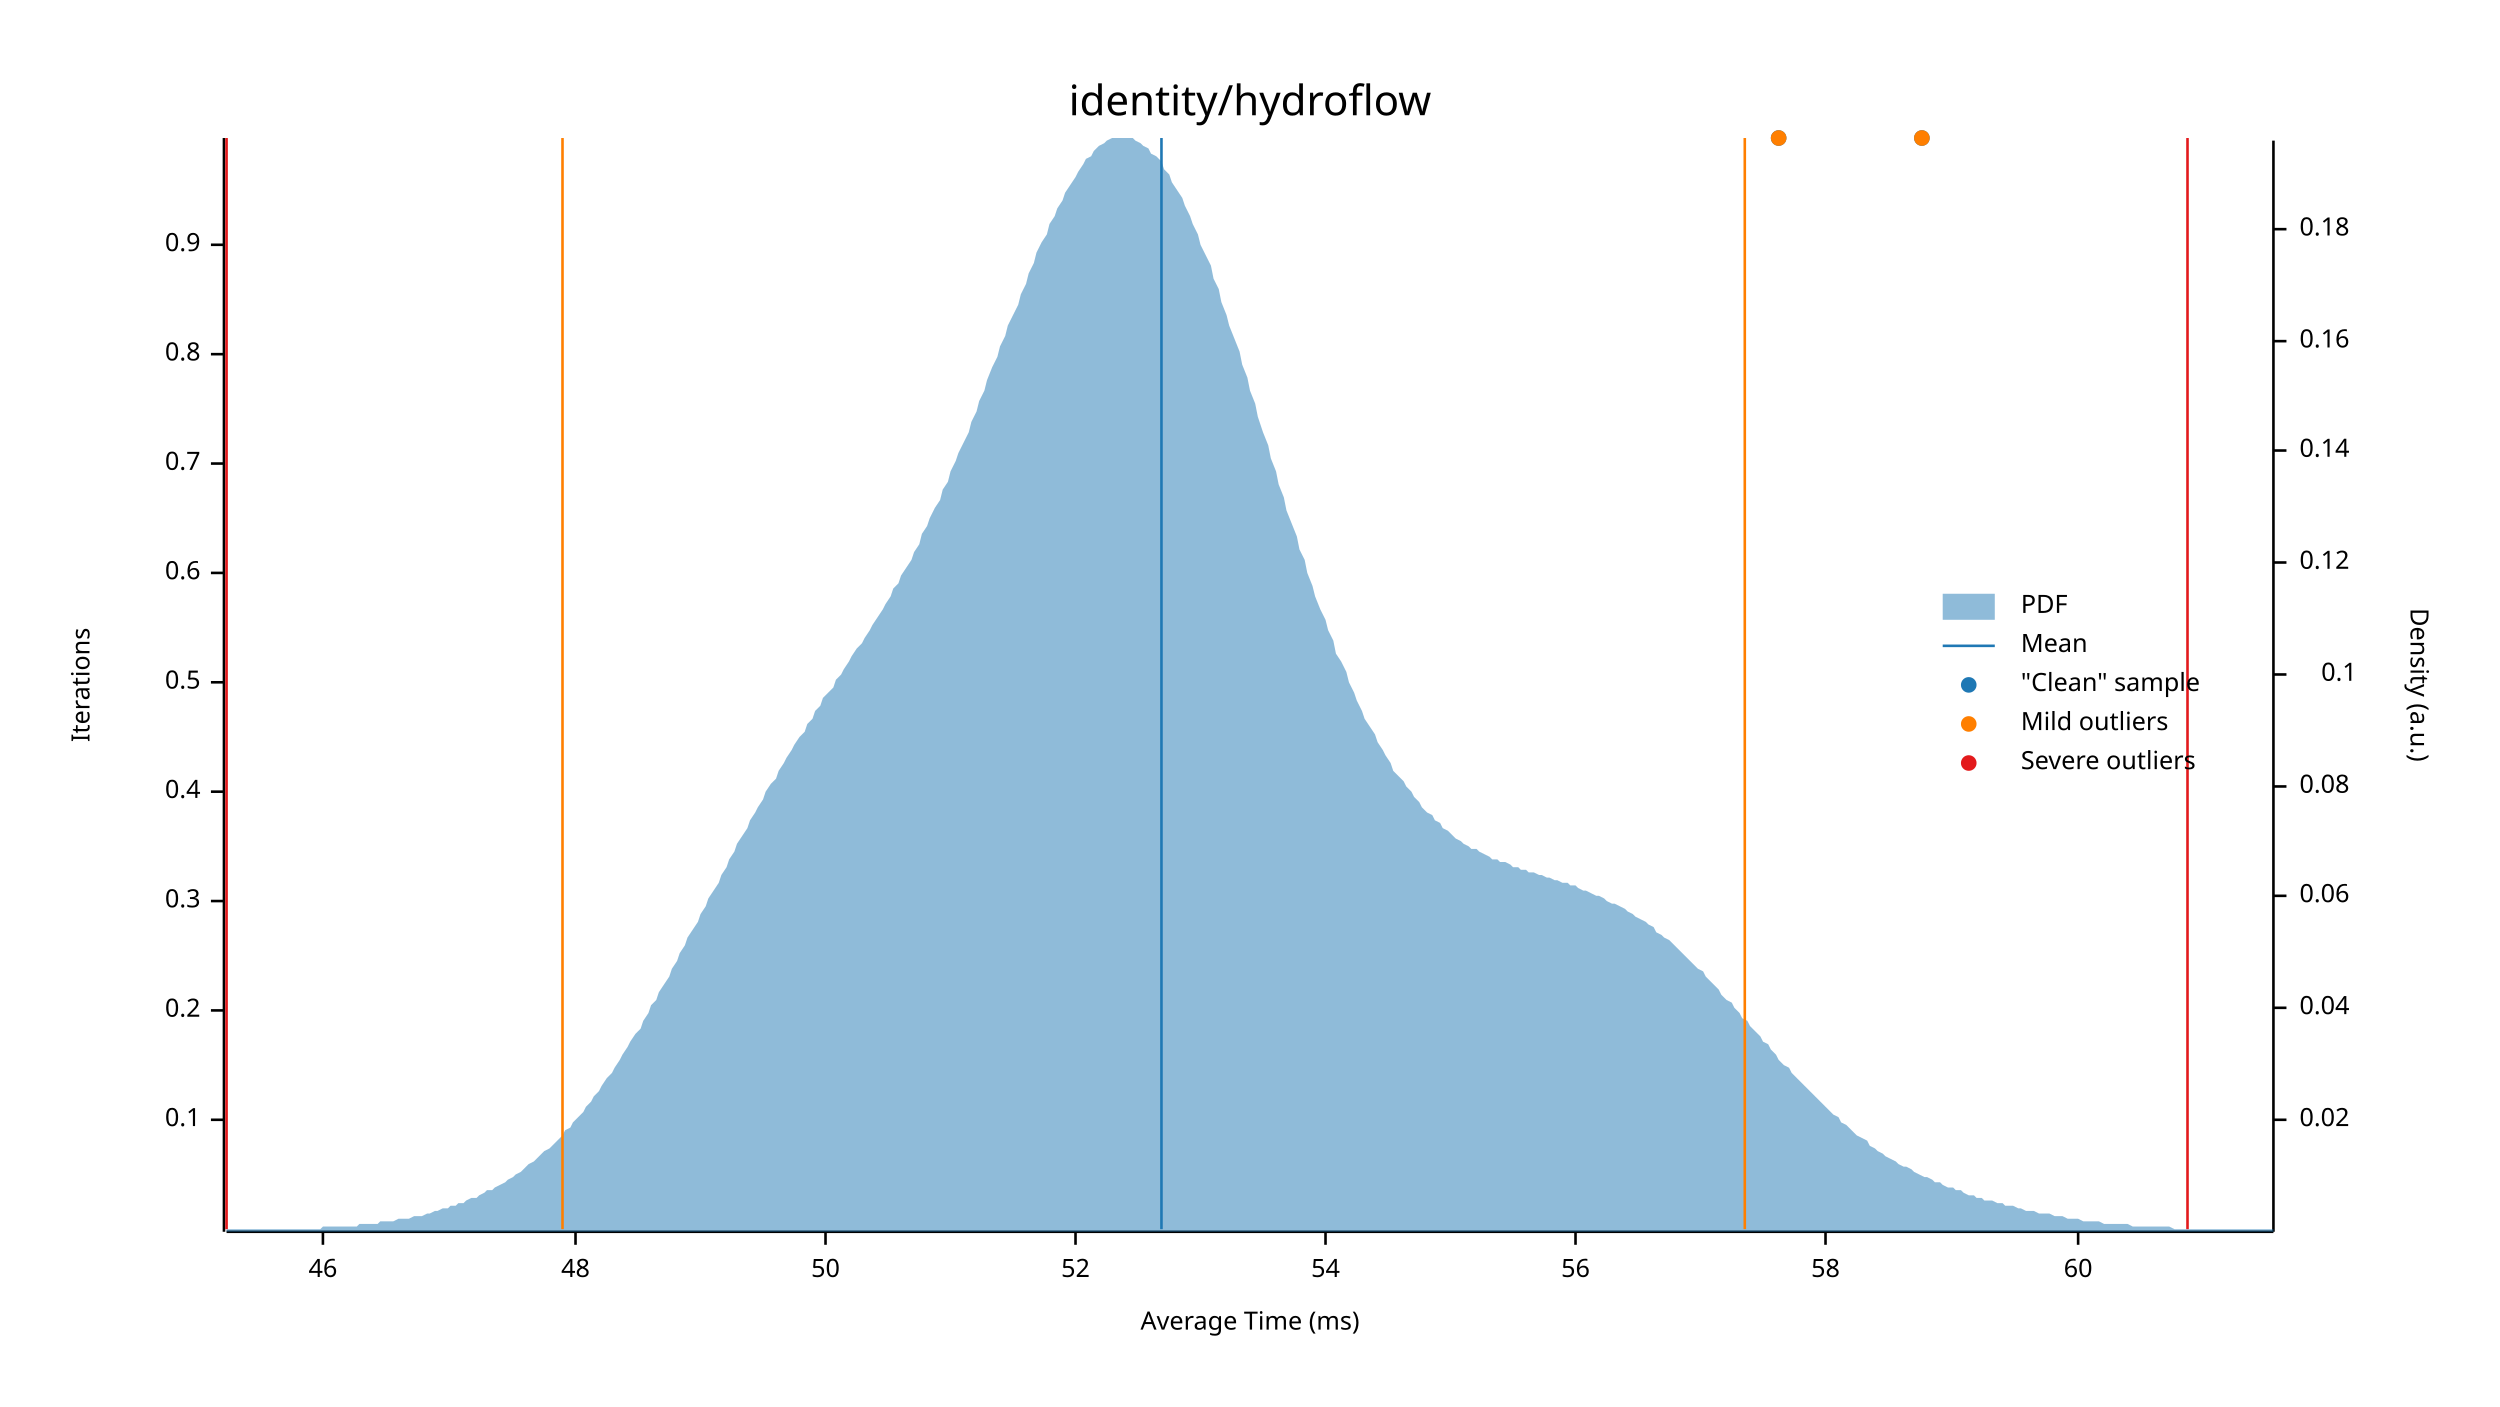
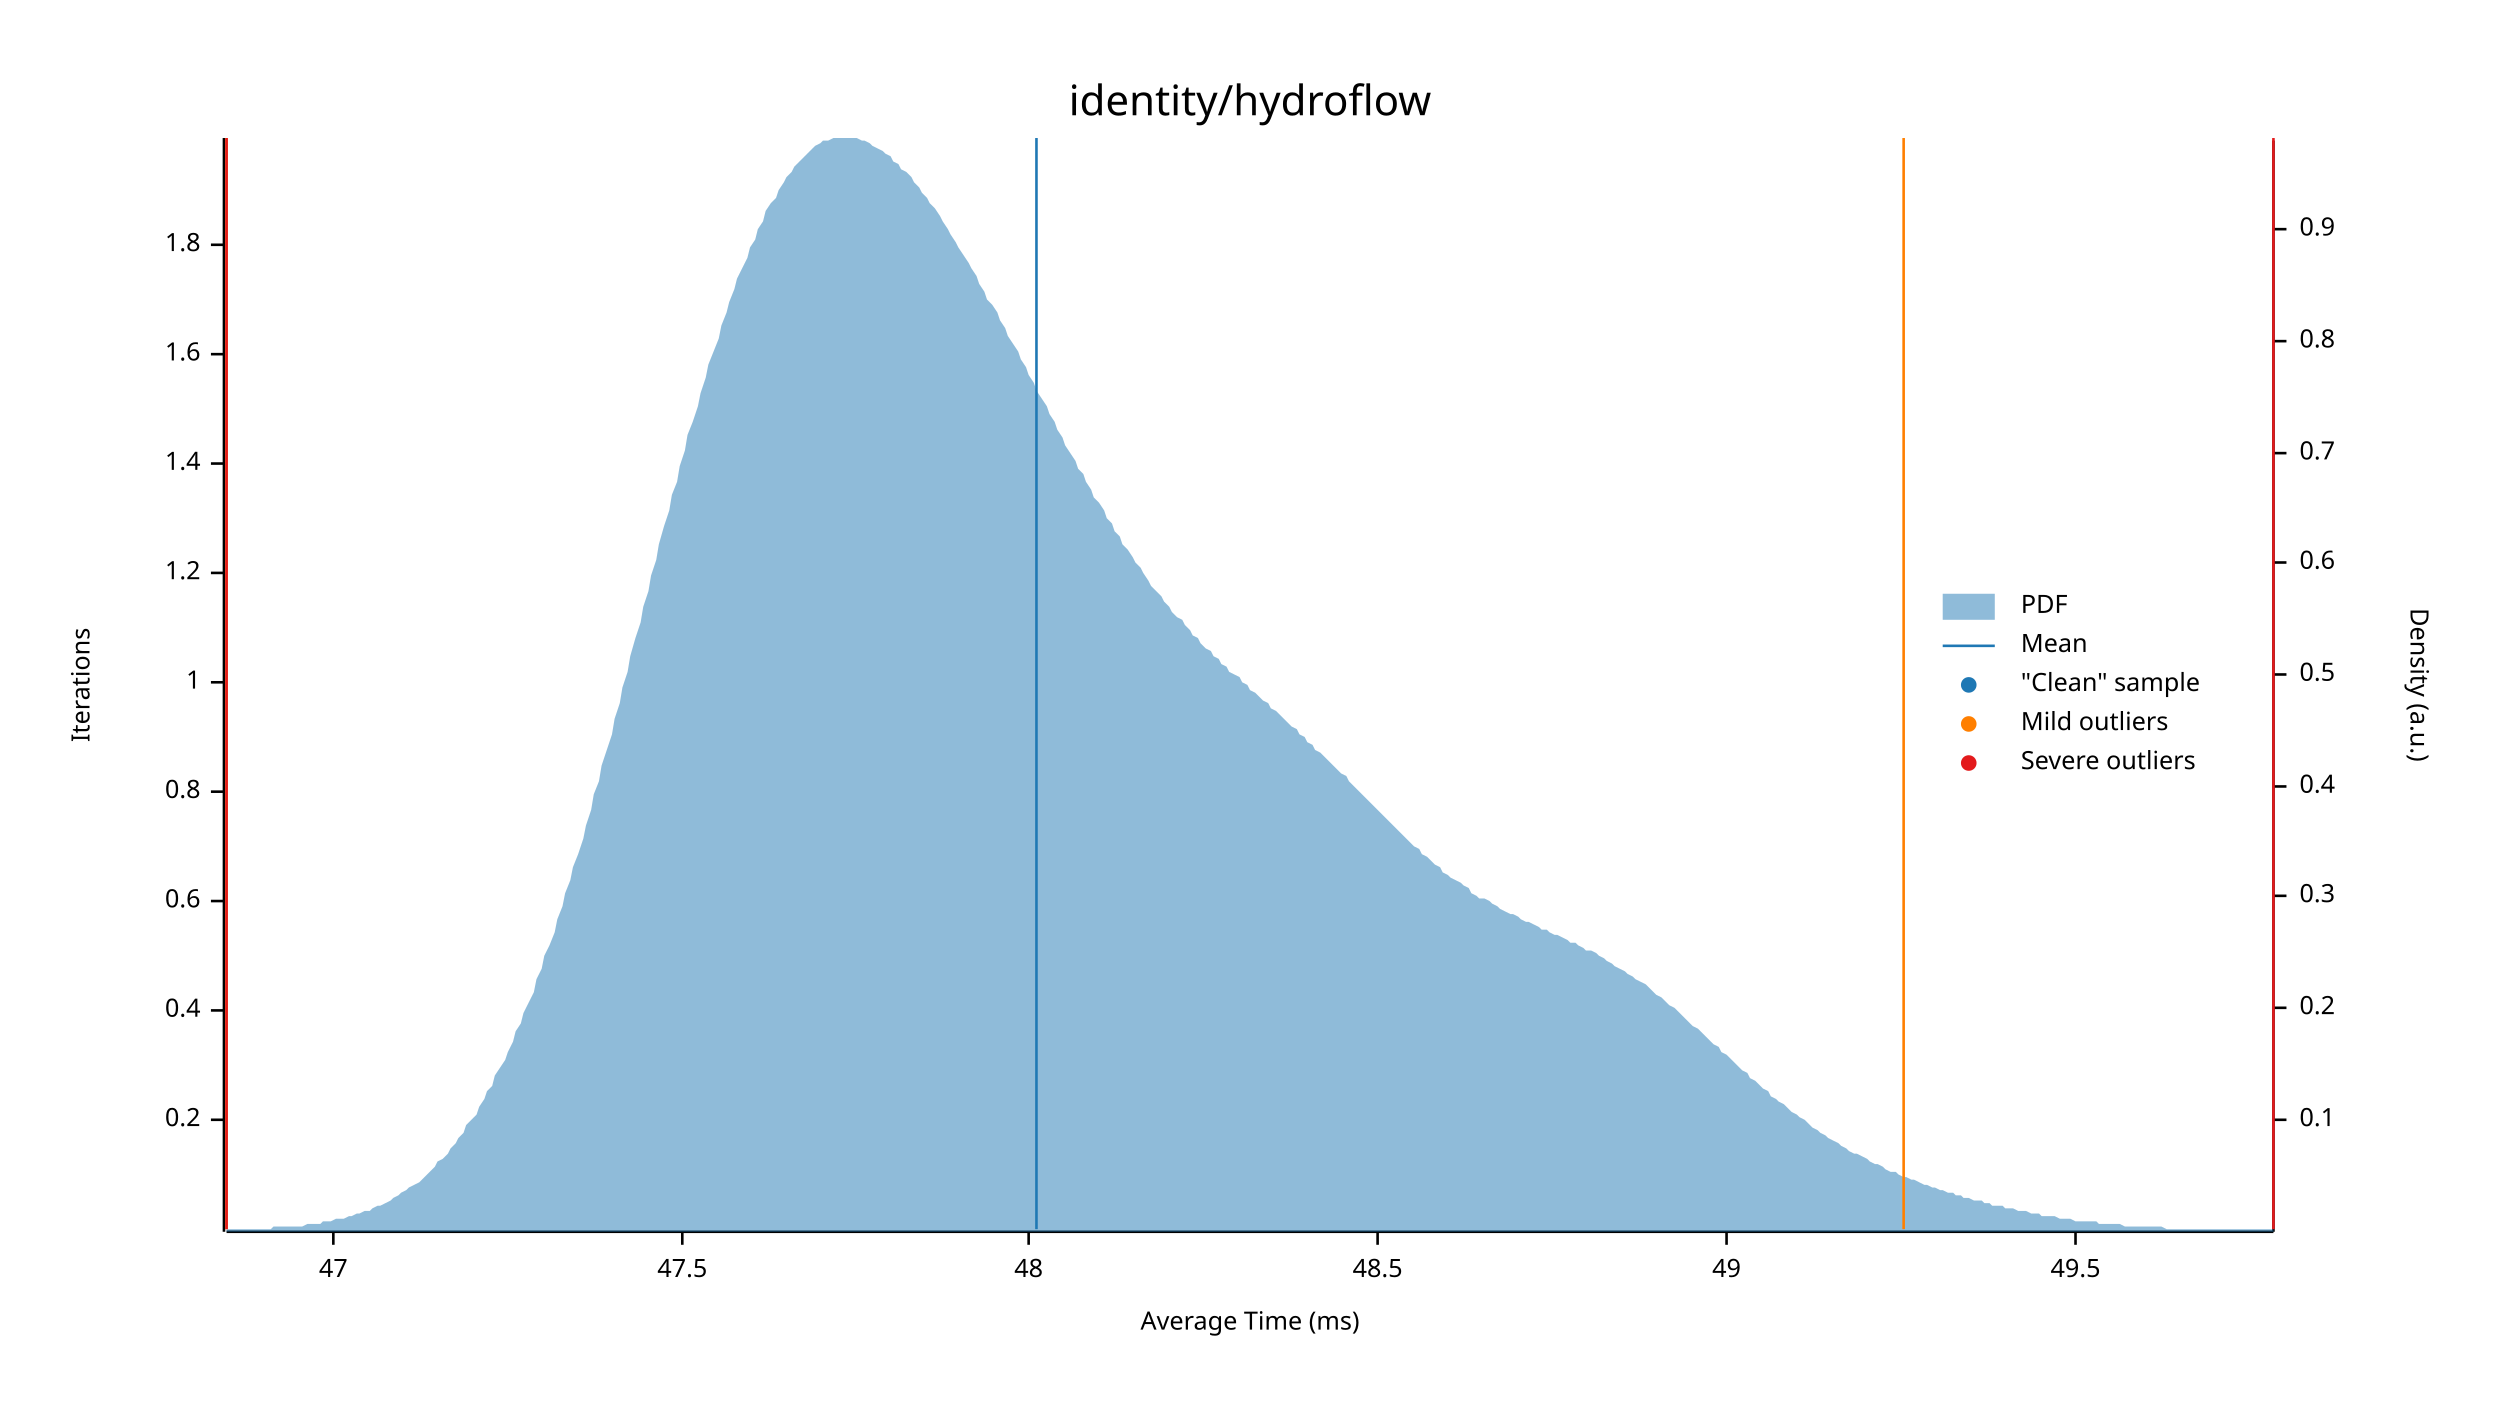
<svg xmlns="http://www.w3.org/2000/svg" width="960" height="540" viewBox="0 0 960 540">
  <text x="480" y="32" dy="0.76em" text-anchor="middle" font-family="sans-serif" font-size="16.129" opacity="1" fill="#000000">
identity/hydroflow
</text>
  <text x="27" y="263" dy="0.76em" text-anchor="middle" font-family="sans-serif" font-size="9.677" opacity="1" fill="#000000" transform="rotate(270, 27, 263)">
Iterations
</text>
  <text x="480" y="513" dy="-0.5ex" text-anchor="middle" font-family="sans-serif" font-size="9.677" opacity="1" fill="#000000">
Average Time (ms)
</text>
  <polyline fill="none" opacity="1" stroke="#000000" stroke-width="1" points="86,53 86,473 " />
  <text x="77" y="430" dy="0.5ex" text-anchor="end" font-family="sans-serif" font-size="9.677" opacity="1" fill="#000000">
- 0.1
+ 0.2
</text>
  <polyline fill="none" opacity="1" stroke="#000000" stroke-width="1" points="81,430 86,430 " />
  <text x="77" y="388" dy="0.5ex" text-anchor="end" font-family="sans-serif" font-size="9.677" opacity="1" fill="#000000">
- 0.2
+ 0.4
</text>
  <polyline fill="none" opacity="1" stroke="#000000" stroke-width="1" points="81,388 86,388 " />
  <text x="77" y="346" dy="0.5ex" text-anchor="end" font-family="sans-serif" font-size="9.677" opacity="1" fill="#000000">
- 0.3
+ 0.6
</text>
  <polyline fill="none" opacity="1" stroke="#000000" stroke-width="1" points="81,346 86,346 " />
  <text x="77" y="304" dy="0.5ex" text-anchor="end" font-family="sans-serif" font-size="9.677" opacity="1" fill="#000000">
- 0.4
+ 0.8
</text>
  <polyline fill="none" opacity="1" stroke="#000000" stroke-width="1" points="81,304 86,304 " />
  <text x="77" y="262" dy="0.5ex" text-anchor="end" font-family="sans-serif" font-size="9.677" opacity="1" fill="#000000">
- 0.5
+ 1
</text>
  <polyline fill="none" opacity="1" stroke="#000000" stroke-width="1" points="81,262 86,262 " />
  <text x="77" y="220" dy="0.5ex" text-anchor="end" font-family="sans-serif" font-size="9.677" opacity="1" fill="#000000">
- 0.6
+ 1.2
</text>
  <polyline fill="none" opacity="1" stroke="#000000" stroke-width="1" points="81,220 86,220 " />
  <text x="77" y="178" dy="0.5ex" text-anchor="end" font-family="sans-serif" font-size="9.677" opacity="1" fill="#000000">
- 0.7
+ 1.4
</text>
  <polyline fill="none" opacity="1" stroke="#000000" stroke-width="1" points="81,178 86,178 " />
  <text x="77" y="136" dy="0.5ex" text-anchor="end" font-family="sans-serif" font-size="9.677" opacity="1" fill="#000000">
- 0.8
+ 1.6
</text>
  <polyline fill="none" opacity="1" stroke="#000000" stroke-width="1" points="81,136 86,136 " />
  <text x="77" y="94" dy="0.5ex" text-anchor="end" font-family="sans-serif" font-size="9.677" opacity="1" fill="#000000">
- 0.9
+ 1.8
</text>
  <polyline fill="none" opacity="1" stroke="#000000" stroke-width="1" points="81,94 86,94 " />
  <polyline fill="none" opacity="1" stroke="#000000" stroke-width="1" points="87,473 873,473 " />
-   <text x="124" y="483" dy="0.76em" text-anchor="middle" font-family="sans-serif" font-size="9.677" opacity="1" fill="#000000">
- 46
+   <text x="128" y="483" dy="0.76em" text-anchor="middle" font-family="sans-serif" font-size="9.677" opacity="1" fill="#000000">
+ 47
</text>
-   <polyline fill="none" opacity="1" stroke="#000000" stroke-width="1" points="124,473 124,478 " />
-   <text x="221" y="483" dy="0.76em" text-anchor="middle" font-family="sans-serif" font-size="9.677" opacity="1" fill="#000000">
+   <polyline fill="none" opacity="1" stroke="#000000" stroke-width="1" points="128,473 128,478 " />
+   <text x="262" y="483" dy="0.76em" text-anchor="middle" font-family="sans-serif" font-size="9.677" opacity="1" fill="#000000">
+ 47.5
+ </text>
+   <polyline fill="none" opacity="1" stroke="#000000" stroke-width="1" points="262,473 262,478 " />
+   <text x="395" y="483" dy="0.76em" text-anchor="middle" font-family="sans-serif" font-size="9.677" opacity="1" fill="#000000">
48
</text>
-   <polyline fill="none" opacity="1" stroke="#000000" stroke-width="1" points="221,473 221,478 " />
-   <text x="317" y="483" dy="0.76em" text-anchor="middle" font-family="sans-serif" font-size="9.677" opacity="1" fill="#000000">
- 50
+   <polyline fill="none" opacity="1" stroke="#000000" stroke-width="1" points="395,473 395,478 " />
+   <text x="529" y="483" dy="0.76em" text-anchor="middle" font-family="sans-serif" font-size="9.677" opacity="1" fill="#000000">
+ 48.5
</text>
-   <polyline fill="none" opacity="1" stroke="#000000" stroke-width="1" points="317,473 317,478 " />
-   <text x="413" y="483" dy="0.76em" text-anchor="middle" font-family="sans-serif" font-size="9.677" opacity="1" fill="#000000">
- 52
+   <polyline fill="none" opacity="1" stroke="#000000" stroke-width="1" points="529,473 529,478 " />
+   <text x="663" y="483" dy="0.76em" text-anchor="middle" font-family="sans-serif" font-size="9.677" opacity="1" fill="#000000">
+ 49
</text>
-   <polyline fill="none" opacity="1" stroke="#000000" stroke-width="1" points="413,473 413,478 " />
-   <text x="509" y="483" dy="0.76em" text-anchor="middle" font-family="sans-serif" font-size="9.677" opacity="1" fill="#000000">
- 54
+   <polyline fill="none" opacity="1" stroke="#000000" stroke-width="1" points="663,473 663,478 " />
+   <text x="797" y="483" dy="0.76em" text-anchor="middle" font-family="sans-serif" font-size="9.677" opacity="1" fill="#000000">
+ 49.5
</text>
-   <polyline fill="none" opacity="1" stroke="#000000" stroke-width="1" points="509,473 509,478 " />
-   <text x="605" y="483" dy="0.76em" text-anchor="middle" font-family="sans-serif" font-size="9.677" opacity="1" fill="#000000">
- 56
- </text>
-   <polyline fill="none" opacity="1" stroke="#000000" stroke-width="1" points="605,473 605,478 " />
-   <text x="701" y="483" dy="0.76em" text-anchor="middle" font-family="sans-serif" font-size="9.677" opacity="1" fill="#000000">
- 58
- </text>
-   <polyline fill="none" opacity="1" stroke="#000000" stroke-width="1" points="701,473 701,478 " />
-   <text x="798" y="483" dy="0.76em" text-anchor="middle" font-family="sans-serif" font-size="9.677" opacity="1" fill="#000000">
- 60
- </text>
-   <polyline fill="none" opacity="1" stroke="#000000" stroke-width="1" points="798,473 798,478 " />
+   <polyline fill="none" opacity="1" stroke="#000000" stroke-width="1" points="797,473 797,478 " />
  <text x="933" y="263" dy="0.76em" text-anchor="middle" font-family="sans-serif" font-size="9.677" opacity="1" fill="#000000" transform="rotate(90, 933, 263)">
Density (a.u.)
</text>
  <polyline fill="none" opacity="1" stroke="#000000" stroke-width="1" points="873,54 873,473 " />
  <text x="883" y="430" dy="0.5ex" text-anchor="start" font-family="sans-serif" font-size="9.677" opacity="1" fill="#000000">
- 0.02
+ 0.1
</text>
  <polyline fill="none" opacity="1" stroke="#000000" stroke-width="1" points="873,430 878,430 " />
  <text x="883" y="387" dy="0.5ex" text-anchor="start" font-family="sans-serif" font-size="9.677" opacity="1" fill="#000000">
- 0.04
+ 0.2
</text>
  <polyline fill="none" opacity="1" stroke="#000000" stroke-width="1" points="873,387 878,387 " />
  <text x="883" y="344" dy="0.5ex" text-anchor="start" font-family="sans-serif" font-size="9.677" opacity="1" fill="#000000">
- 0.06
+ 0.3
</text>
  <polyline fill="none" opacity="1" stroke="#000000" stroke-width="1" points="873,344 878,344 " />
  <text x="883" y="302" dy="0.5ex" text-anchor="start" font-family="sans-serif" font-size="9.677" opacity="1" fill="#000000">
- 0.08
+ 0.4
</text>
  <polyline fill="none" opacity="1" stroke="#000000" stroke-width="1" points="873,302 878,302 " />
-   <text x="905" y="259" dy="0.5ex" text-anchor="end" font-family="sans-serif" font-size="9.677" opacity="1" fill="#000000">
- 0.1
+   <text x="883" y="259" dy="0.5ex" text-anchor="start" font-family="sans-serif" font-size="9.677" opacity="1" fill="#000000">
+ 0.5
</text>
  <polyline fill="none" opacity="1" stroke="#000000" stroke-width="1" points="873,259 878,259 " />
  <text x="883" y="216" dy="0.5ex" text-anchor="start" font-family="sans-serif" font-size="9.677" opacity="1" fill="#000000">
- 0.12
+ 0.6
</text>
  <polyline fill="none" opacity="1" stroke="#000000" stroke-width="1" points="873,216 878,216 " />
-   <text x="883" y="173" dy="0.5ex" text-anchor="start" font-family="sans-serif" font-size="9.677" opacity="1" fill="#000000">
- 0.14
+   <text x="883" y="174" dy="0.5ex" text-anchor="start" font-family="sans-serif" font-size="9.677" opacity="1" fill="#000000">
+ 0.7
</text>
-   <polyline fill="none" opacity="1" stroke="#000000" stroke-width="1" points="873,173 878,173 " />
+   <polyline fill="none" opacity="1" stroke="#000000" stroke-width="1" points="873,174 878,174 " />
  <text x="883" y="131" dy="0.5ex" text-anchor="start" font-family="sans-serif" font-size="9.677" opacity="1" fill="#000000">
- 0.16
+ 0.8
</text>
  <polyline fill="none" opacity="1" stroke="#000000" stroke-width="1" points="873,131 878,131 " />
  <text x="883" y="88" dy="0.5ex" text-anchor="start" font-family="sans-serif" font-size="9.677" opacity="1" fill="#000000">
- 0.18
+ 0.9
</text>
  <polyline fill="none" opacity="1" stroke="#000000" stroke-width="1" points="873,88 878,88 " />
-   <polygon opacity="0.5" fill="#1F78B4" points="87,472 88,472 90,472 91,472 93,472 94,472 96,472 98,472 99,472 101,472 102,472 104,472 105,472 107,472 109,472 110,472 112,472 113,472 115,472 116,472 118,472 120,472 121,472 123,472 124,471 126,471 127,471 129,471 131,471 132,471 134,471 135,471 137,471 138,470 140,470 142,470 143,470 145,470 146,469 148,469 150,469 151,469 153,468 154,468 156,468 157,468 159,467 161,467 162,467 164,466 165,466 167,465 168,465 170,464 172,464 173,463 175,463 176,462 178,462 179,461 181,460 183,460 184,459 186,458 187,457 189,457 190,456 192,455 194,454 195,453 197,452 198,451 200,450 201,449 203,447 205,446 206,445 208,443 209,442 211,441 213,439 214,438 216,436 217,434 219,433 220,431 222,429 224,427 225,425 227,423 228,421 230,419 231,417 233,414 235,412 236,410 238,407 239,405 241,402 242,400 244,397 246,395 247,392 249,389 250,386 252,384 253,381 255,378 257,375 258,372 260,369 261,366 263,363 264,360 266,357 268,354 269,351 271,348 272,345 274,342 276,339 277,336 279,333 280,330 282,327 283,324 285,321 287,318 288,315 290,312 291,310 293,307 294,304 296,301 298,299 299,296 301,293 302,291 304,288 305,286 307,283 309,281 310,278 312,276 313,273 315,271 316,268 318,266 320,264 321,261 323,259 324,257 326,254 327,252 329,249 331,247 332,245 334,242 335,240 337,237 339,234 340,232 342,229 343,226 345,224 346,221 348,218 350,215 351,212 353,209 354,205 356,202 357,199 359,195 361,192 362,188 364,185 365,181 367,177 368,174 370,170 372,166 373,162 375,158 376,154 378,150 379,146 381,141 383,137 384,133 386,129 387,125 389,121 391,117 392,113 394,109 395,105 397,101 398,97 400,93 402,90 403,86 405,83 406,80 408,77 409,74 411,71 413,68 414,66 416,63 417,61 419,60 420,58 422,56 424,55 425,54 427,53 428,53 430,53 431,53 433,53 435,53 436,54 438,55 439,56 441,57 442,59 444,60 446,62 447,65 449,67 450,70 452,73 454,76 455,79 457,83 458,86 460,90 461,94 463,98 465,102 466,107 468,111 469,116 471,121 472,125 474,130 476,135 477,140 479,145 480,150 482,155 483,160 485,166 487,171 488,176 490,181 491,186 493,191 494,196 496,201 498,206 499,211 501,215 502,220 504,225 505,229 507,234 509,238 510,242 512,246 513,251 515,254 517,258 518,262 520,266 521,269 523,273 524,276 526,279 528,282 529,285 531,288 532,290 534,293 535,296 537,298 539,300 540,302 542,304 543,306 545,308 546,310 548,312 550,313 551,315 553,316 554,318 556,319 557,320 559,322 561,323 562,324 564,325 565,326 567,326 568,327 570,328 572,329 573,330 575,330 576,331 578,331 580,332 581,333 583,333 584,334 586,334 587,335 589,335 591,336 592,336 594,337 595,337 597,338 598,338 600,339 602,339 603,340 605,340 606,341 608,342 609,342 611,343 613,344 614,344 616,345 617,346 619,347 620,347 622,348 624,349 625,350 627,351 628,352 630,353 632,354 633,355 635,356 636,358 638,359 639,360 641,361 643,363 644,364 646,366 647,367 649,369 650,370 652,372 654,373 655,375 657,377 658,378 660,380 661,382 663,384 665,385 666,387 668,389 669,391 671,392 672,394 674,396 676,398 677,400 679,401 680,403 682,405 683,407 685,409 687,410 688,412 690,414 691,415 693,417 695,419 696,420 698,422 699,423 701,425 702,426 704,428 706,429 707,431 709,432 710,433 712,435 713,436 715,437 717,438 718,440 720,441 721,442 723,443 724,444 726,445 728,446 729,447 731,448 732,448 734,449 735,450 737,451 739,452 740,452 742,453 743,454 745,454 746,455 748,456 750,456 751,457 753,457 754,458 756,459 758,459 759,460 761,460 762,461 764,461 765,461 767,462 769,462 770,463 772,463 773,463 775,464 776,464 778,465 780,465 781,465 783,466 784,466 786,466 787,466 789,467 791,467 792,467 794,468 795,468 797,468 798,468 800,469 802,469 803,469 805,469 806,469 808,470 809,470 811,470 813,470 814,470 816,470 817,470 819,471 821,471 822,471 824,471 825,471 827,471 828,471 830,471 832,471 833,471 835,472 836,472 838,472 839,472 841,472 843,472 844,472 846,472 847,472 849,472 850,472 852,472 854,472 855,472 857,472 858,472 860,472 861,472 863,472 865,472 866,472 868,472 869,472 871,472 873,472 873,473 87,473 " />
-   <polyline fill="none" opacity="1" stroke="#1F78B4" stroke-width="1" points="446,472 446,53 " />
-   <polyline fill="none" opacity="1" stroke="#FF7F00" stroke-width="1" points="216,472 216,53 " />
-   <polyline fill="none" opacity="1" stroke="#FF7F00" stroke-width="1" points="670,472 670,53 " />
+   <polygon opacity="0.5" fill="#1F78B4" points="87,472 88,472 90,472 91,472 93,472 94,472 96,472 98,472 99,472 101,472 102,472 104,472 105,471 107,471 109,471 110,471 112,471 113,471 115,471 116,471 118,470 120,470 121,470 123,470 124,469 126,469 127,469 129,468 131,468 132,468 134,467 135,467 137,466 138,466 140,465 142,465 143,464 145,463 146,463 148,462 150,461 151,460 153,459 154,458 156,457 157,456 159,455 161,454 162,453 164,451 165,450 167,448 168,446 170,445 172,443 173,441 175,439 176,437 178,435 179,432 181,430 183,428 184,425 186,422 187,419 189,417 190,413 192,410 194,407 195,404 197,400 198,396 200,393 201,389 203,385 205,381 206,376 208,372 209,367 211,363 213,358 214,353 216,348 217,343 219,338 220,333 222,328 224,322 225,317 227,311 228,305 230,300 231,294 233,288 235,282 236,276 238,270 239,264 241,258 242,252 244,245 246,239 247,233 249,227 250,221 252,215 253,209 255,202 257,196 258,190 260,185 261,179 263,173 264,167 266,162 268,156 269,151 271,145 272,140 274,135 276,130 277,125 279,120 280,116 282,111 283,107 285,103 287,99 288,95 290,92 291,88 293,85 294,81 296,78 298,76 299,73 301,70 302,68 304,66 305,64 307,62 309,60 310,59 312,57 313,56 315,55 316,54 318,54 320,53 321,53 323,53 324,53 326,53 327,53 329,53 331,54 332,54 334,55 335,56 337,57 339,58 340,59 342,60 343,62 345,63 346,65 348,66 350,68 351,70 353,72 354,74 356,76 357,78 359,80 361,83 362,85 364,88 365,90 367,93 368,95 370,98 372,101 373,103 375,106 376,109 378,112 379,115 381,117 383,120 384,123 386,126 387,129 389,132 391,135 392,138 394,141 395,144 397,147 398,150 400,153 402,156 403,159 405,162 406,165 408,168 409,171 411,174 413,177 414,180 416,182 417,185 419,188 420,191 422,193 424,196 425,199 427,201 428,204 430,206 431,209 433,211 435,214 436,216 438,218 439,220 441,223 442,225 444,227 446,229 447,231 449,233 450,235 452,237 454,238 455,240 457,242 458,244 460,245 461,247 463,249 465,250 466,252 468,253 469,255 471,256 472,258 474,259 476,260 477,262 479,263 480,265 482,266 483,267 485,269 487,270 488,272 490,273 491,274 493,276 494,277 496,279 498,280 499,282 501,283 502,285 504,286 505,288 507,289 509,291 510,292 512,294 513,295 515,297 517,298 518,300 520,302 521,303 523,305 524,306 526,308 528,310 529,311 531,313 532,314 534,316 535,317 537,319 539,321 540,322 542,324 543,325 545,326 546,328 548,329 550,331 551,332 553,333 554,335 556,336 557,337 559,338 561,339 562,340 564,341 565,343 567,344 568,345 570,345 572,346 573,347 575,348 576,349 578,350 580,351 581,351 583,352 584,353 586,354 587,354 589,355 591,356 592,357 594,357 595,358 597,359 598,359 600,360 602,361 603,362 605,362 606,363 608,364 609,365 611,365 613,366 614,367 616,368 617,369 619,370 620,371 622,372 624,373 625,374 627,375 628,376 630,377 632,378 633,379 635,381 636,382 638,383 639,384 641,386 643,387 644,388 646,390 647,391 649,393 650,394 652,395 654,397 655,398 657,400 658,401 660,402 661,404 663,405 665,407 666,408 668,410 669,411 671,412 672,414 674,415 676,417 677,418 679,419 680,421 682,422 683,423 685,424 687,426 688,427 690,428 691,429 693,430 695,432 696,433 698,434 699,435 701,436 702,437 704,438 706,439 707,440 709,441 710,442 712,443 713,443 715,444 717,445 718,446 720,447 721,447 723,448 724,449 726,450 728,450 729,451 731,452 732,452 734,453 735,453 737,454 739,455 740,455 742,456 743,456 745,457 746,457 748,458 750,458 751,459 753,459 754,460 756,460 758,461 759,461 761,461 762,462 764,462 765,463 767,463 769,463 770,464 772,464 773,464 775,465 776,465 778,465 780,466 781,466 783,466 784,467 786,467 787,467 789,467 791,468 792,468 794,468 795,468 797,469 798,469 800,469 802,469 803,469 805,469 806,470 808,470 809,470 811,470 813,470 814,470 816,471 817,471 819,471 821,471 822,471 824,471 825,471 827,471 828,471 830,471 832,472 833,472 835,472 836,472 838,472 839,472 841,472 843,472 844,472 846,472 847,472 849,472 850,472 852,472 854,472 855,472 857,472 858,472 860,472 861,472 863,472 865,472 866,472 868,472 869,472 871,472 873,472 873,473 87,473 " />
+   <polyline fill="none" opacity="1" stroke="#1F78B4" stroke-width="1" points="398,472 398,53 " />
+   <polyline fill="none" opacity="1" stroke="#FF7F00" stroke-width="1" points="87,472 87,53 " />
+   <polyline fill="none" opacity="1" stroke="#FF7F00" stroke-width="1" points="731,472 731,53 " />
  <polyline fill="none" opacity="1" stroke="#E31A1C" stroke-width="1" points="87,472 87,53 " />
-   <polyline fill="none" opacity="1" stroke="#E31A1C" stroke-width="1" points="840,472 840,53 " />
-   <circle cx="738" cy="53" r="3" opacity="1" fill="#1F78B4" stroke="none" stroke-width="1" />
-   <circle cx="683" cy="53" r="3" opacity="1" fill="#1F78B4" stroke="none" stroke-width="1" />
-   <circle cx="738" cy="53" r="3" opacity="1" fill="#FF7F00" stroke="none" stroke-width="1" />
-   <circle cx="683" cy="53" r="3" opacity="1" fill="#FF7F00" stroke="none" stroke-width="1" />
+   <polyline fill="none" opacity="1" stroke="#E31A1C" stroke-width="1" points="873,472 873,53 " />
  <text x="776" y="228" dy="0.76em" text-anchor="start" font-family="sans-serif" font-size="9.677" opacity="1" fill="#000000">
PDF
</text>
  <text x="776" y="243" dy="0.76em" text-anchor="start" font-family="sans-serif" font-size="9.677" opacity="1" fill="#000000">
Mean
</text>
  <text x="776" y="258" dy="0.76em" text-anchor="start" font-family="sans-serif" font-size="9.677" opacity="1" fill="#000000">
"Clean" sample
</text>
  <text x="776" y="273" dy="0.76em" text-anchor="start" font-family="sans-serif" font-size="9.677" opacity="1" fill="#000000">
Mild outliers
</text>
  <text x="776" y="288" dy="0.76em" text-anchor="start" font-family="sans-serif" font-size="9.677" opacity="1" fill="#000000">
Severe outliers
</text>
  <rect x="746" y="228" width="20" height="10" opacity="0.5" fill="#1F78B4" stroke="none" />
  <polyline fill="none" opacity="1" stroke="#1F78B4" stroke-width="1" points="746,248 766,248 " />
  <circle cx="756" cy="263" r="3" opacity="1" fill="#1F78B4" stroke="none" stroke-width="1" />
  <circle cx="756" cy="278" r="3" opacity="1" fill="#FF7F00" stroke="none" stroke-width="1" />
  <circle cx="756" cy="293" r="3" opacity="1" fill="#E31A1C" stroke="none" stroke-width="1" />
</svg>
